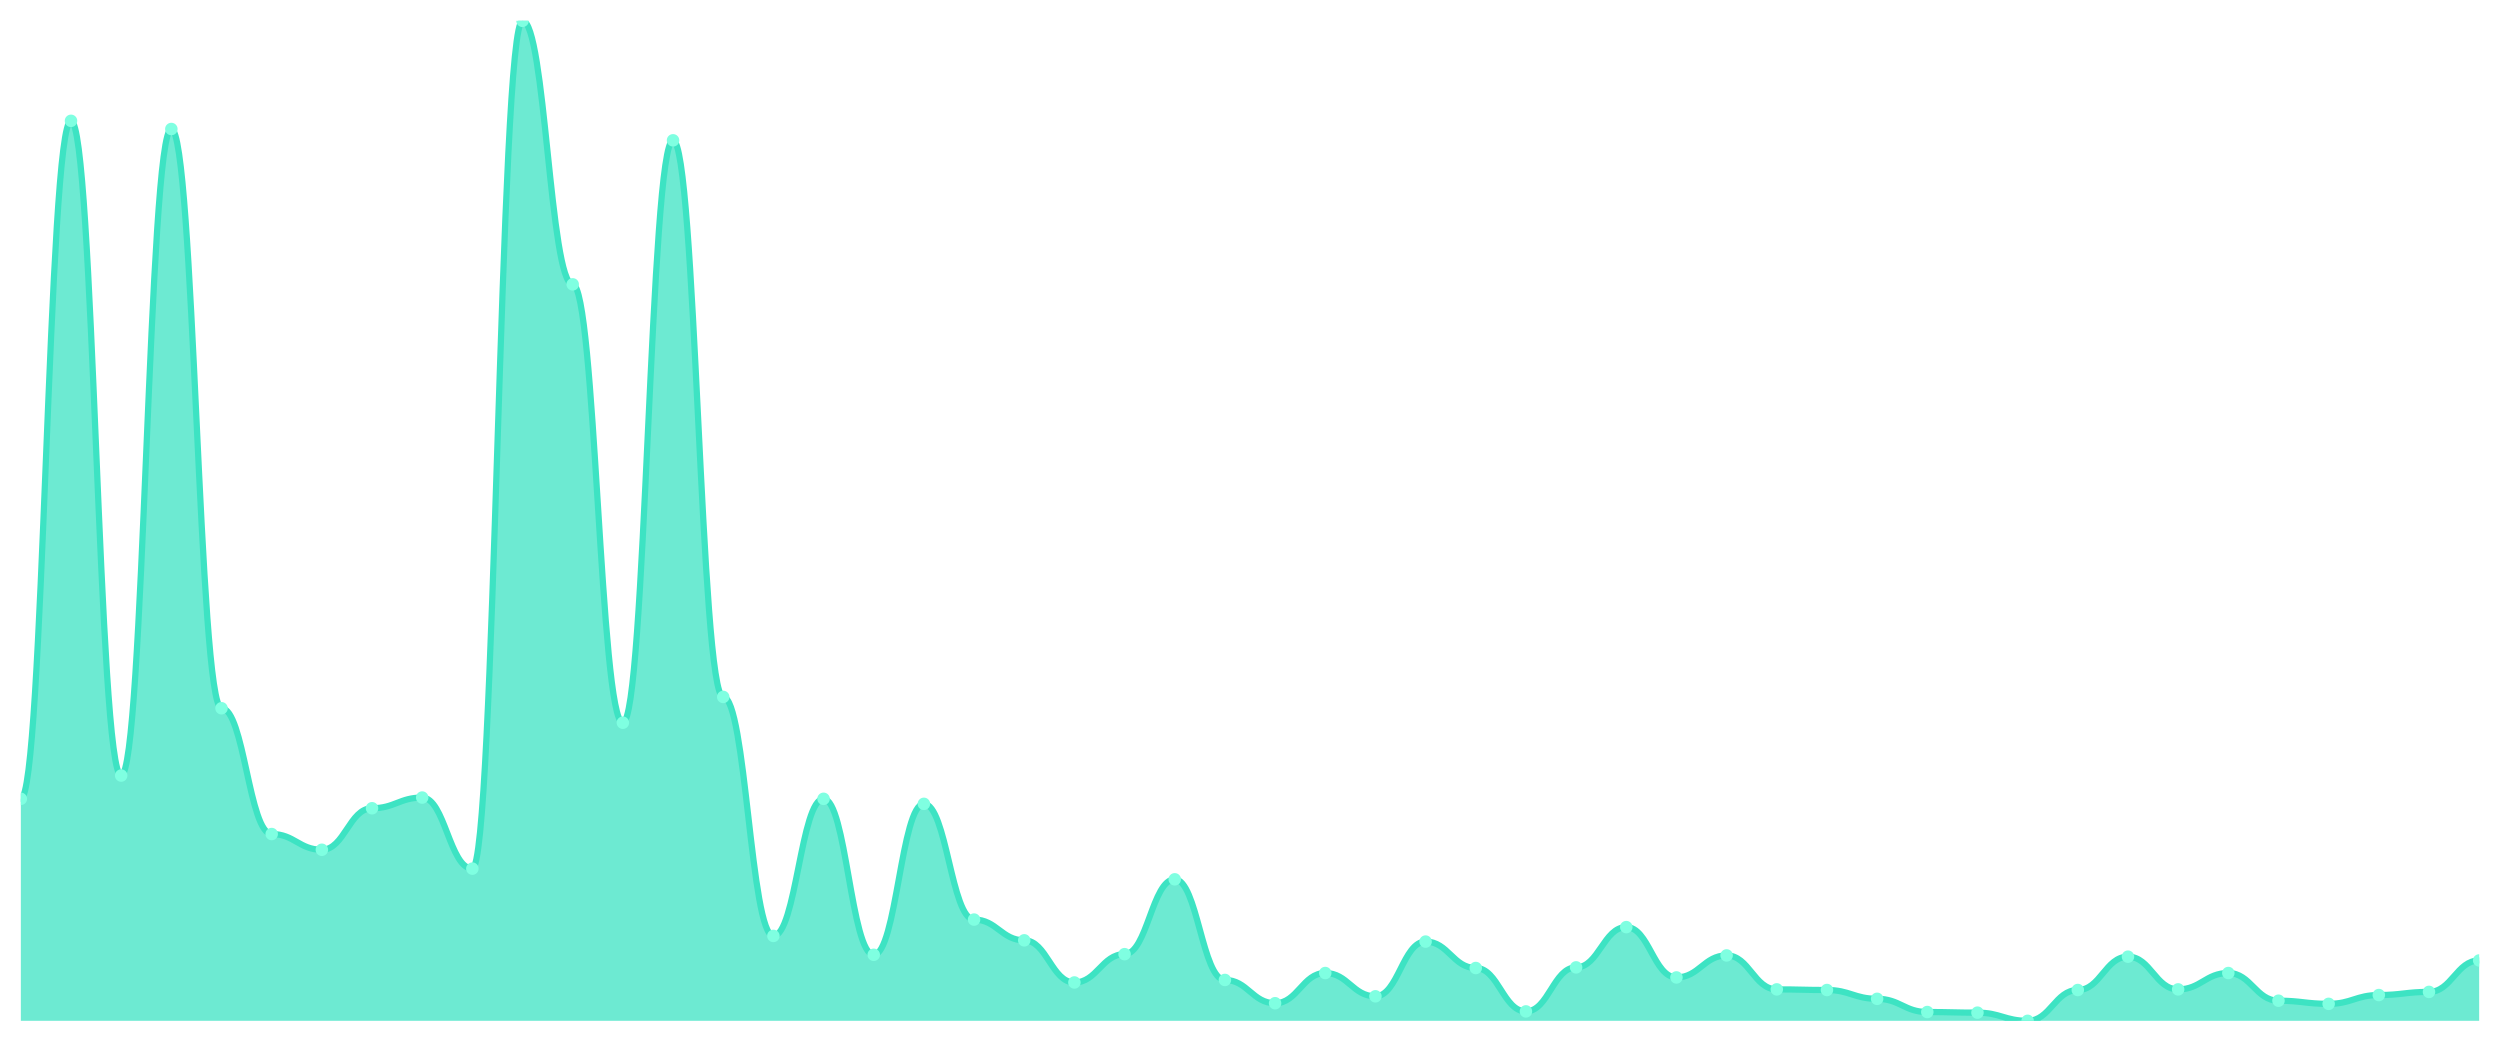
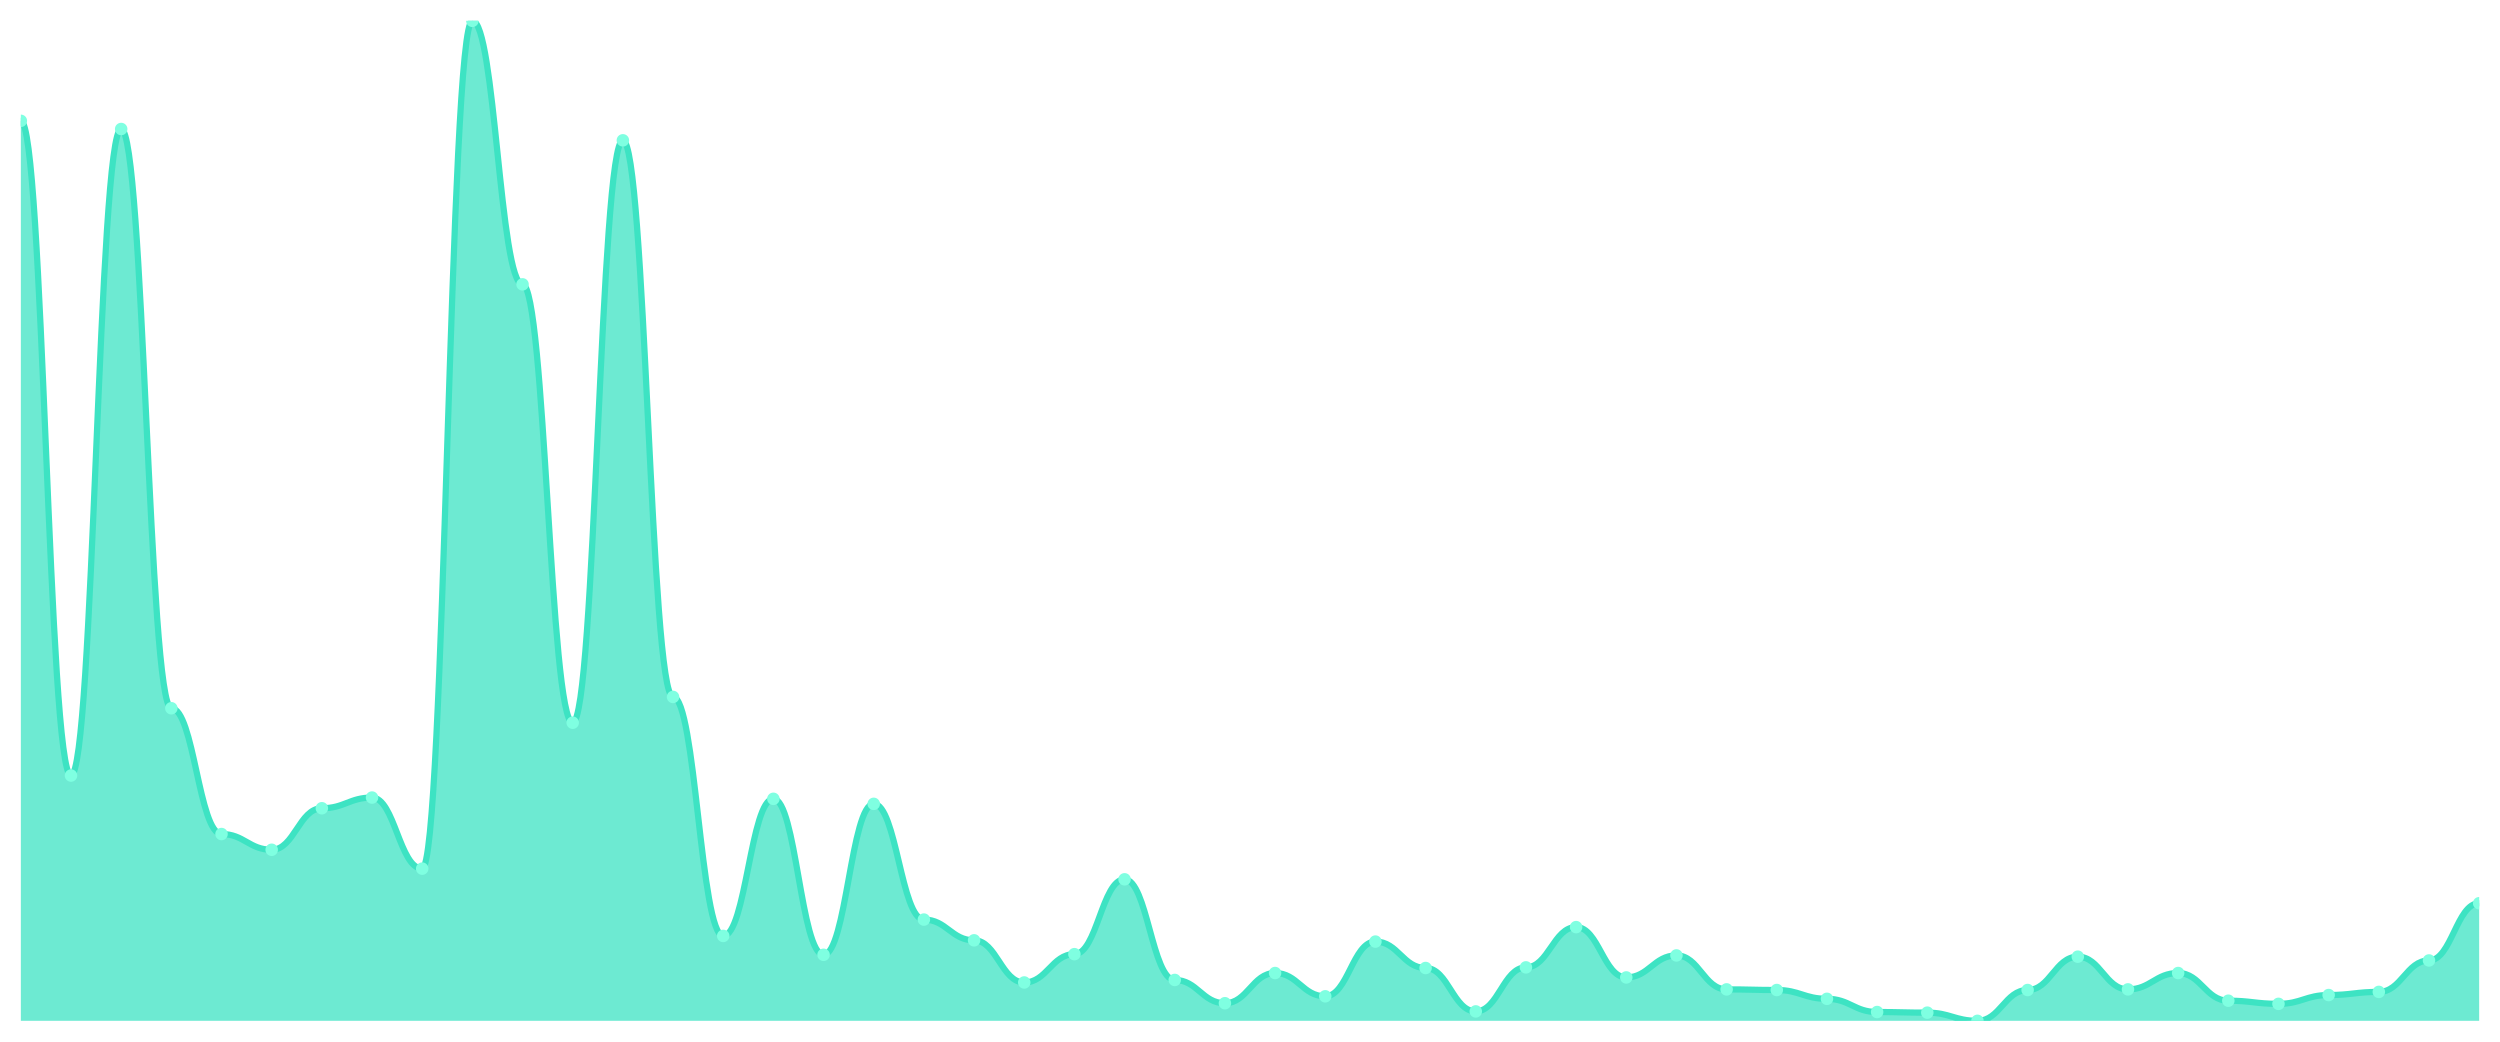
<svg xmlns="http://www.w3.org/2000/svg" viewBox="0 0 1200 500" width="1200" height="500">
  <defs>
    <clipPath id="c">
      <rect x="10" y="10" width="1180" height="480" />
    </clipPath>
  </defs>
  <rect width="1200" height="500" fill="none" />
  <g clip-path="url(#c)">
-     <path d="M 10,490 L 10,383.434 C 20.837,383.434 23.245,58 34.082,58 C 44.918,58 47.327,372.264 58.163,372.264 C 69,372.264 71.408,61.925 82.245,61.925 C 93.082,61.925 95.49,339.962 106.327,339.962 C 117.163,339.962 119.571,400.34 130.408,400.34 C 141.245,400.34 143.653,407.887 154.49,407.887 C 165.327,407.887 167.735,387.962 178.571,387.962 C 189.408,387.962 191.816,382.83 202.653,382.83 C 213.49,382.83 215.898,416.943 226.735,416.943 C 237.571,416.943 239.98,10 250.816,10 C 261.653,10 264.061,136.491 274.898,136.491 C 285.735,136.491 288.143,346.906 298.98,346.906 C 309.816,346.906 312.224,67.358 323.061,67.358 C 333.898,67.358 336.306,334.528 347.143,334.528 C 357.98,334.528 360.388,449.245 371.224,449.245 C 382.061,449.245 384.469,383.434 395.306,383.434 C 406.143,383.434 408.551,458.302 419.388,458.302 C 430.224,458.302 432.633,385.849 443.469,385.849 C 454.306,385.849 456.714,441.396 467.551,441.396 C 478.388,441.396 480.796,451.358 491.633,451.358 C 502.469,451.358 504.878,471.585 515.714,471.585 C 526.551,471.585 528.959,458 539.796,458 C 550.633,458 553.041,422.075 563.878,422.075 C 574.714,422.075 577.122,470.377 587.959,470.377 C 598.796,470.377 601.204,481.547 612.041,481.547 C 622.878,481.547 625.286,467.057 636.122,467.057 C 646.959,467.057 649.367,478.226 660.204,478.226 C 671.041,478.226 673.449,451.962 684.286,451.962 C 695.122,451.962 697.531,464.642 708.367,464.642 C 719.204,464.642 721.612,485.472 732.449,485.472 C 743.286,485.472 745.694,464.34 756.531,464.34 C 767.367,464.34 769.776,445.019 780.612,445.019 C 791.449,445.019 793.857,469.17 804.694,469.17 C 815.531,469.17 817.939,458.604 828.776,458.604 C 839.612,458.604 842.02,474.906 852.857,474.906 C 863.694,474.906 866.102,475.208 876.939,475.208 C 887.776,475.208 890.184,479.434 901.02,479.434 C 911.857,479.434 914.265,485.774 925.102,485.774 C 935.939,485.774 938.347,486.075 949.184,486.075 C 960.02,486.075 962.429,490 973.265,490 C 984.102,490 986.51,475.208 997.347,475.208 C 1008.184,475.208 1010.592,459.208 1021.429,459.208 C 1032.265,459.208 1034.673,474.906 1045.51,474.906 C 1056.347,474.906 1058.755,467.057 1069.592,467.057 C 1080.429,467.057 1082.837,480.34 1093.673,480.34 C 1104.51,480.34 1106.918,481.849 1117.755,481.849 C 1128.592,481.849 1131,477.623 1141.837,477.623 C 1152.673,477.623 1155.082,476.113 1165.918,476.113 C 1176.755,476.113 1179.163,461.019 1190,461.019 L 1190,490 Z" fill="rgba(61,227,195,0.75)" />
-     <path d="M 10,383.434 C 20.837,383.434 23.245,58 34.082,58 C 44.918,58 47.327,372.264 58.163,372.264 C 69,372.264 71.408,61.925 82.245,61.925 C 93.082,61.925 95.49,339.962 106.327,339.962 C 117.163,339.962 119.571,400.34 130.408,400.34 C 141.245,400.34 143.653,407.887 154.49,407.887 C 165.327,407.887 167.735,387.962 178.571,387.962 C 189.408,387.962 191.816,382.83 202.653,382.83 C 213.49,382.83 215.898,416.943 226.735,416.943 C 237.571,416.943 239.98,10 250.816,10 C 261.653,10 264.061,136.491 274.898,136.491 C 285.735,136.491 288.143,346.906 298.98,346.906 C 309.816,346.906 312.224,67.358 323.061,67.358 C 333.898,67.358 336.306,334.528 347.143,334.528 C 357.98,334.528 360.388,449.245 371.224,449.245 C 382.061,449.245 384.469,383.434 395.306,383.434 C 406.143,383.434 408.551,458.302 419.388,458.302 C 430.224,458.302 432.633,385.849 443.469,385.849 C 454.306,385.849 456.714,441.396 467.551,441.396 C 478.388,441.396 480.796,451.358 491.633,451.358 C 502.469,451.358 504.878,471.585 515.714,471.585 C 526.551,471.585 528.959,458 539.796,458 C 550.633,458 553.041,422.075 563.878,422.075 C 574.714,422.075 577.122,470.377 587.959,470.377 C 598.796,470.377 601.204,481.547 612.041,481.547 C 622.878,481.547 625.286,467.057 636.122,467.057 C 646.959,467.057 649.367,478.226 660.204,478.226 C 671.041,478.226 673.449,451.962 684.286,451.962 C 695.122,451.962 697.531,464.642 708.367,464.642 C 719.204,464.642 721.612,485.472 732.449,485.472 C 743.286,485.472 745.694,464.34 756.531,464.34 C 767.367,464.34 769.776,445.019 780.612,445.019 C 791.449,445.019 793.857,469.17 804.694,469.17 C 815.531,469.17 817.939,458.604 828.776,458.604 C 839.612,458.604 842.02,474.906 852.857,474.906 C 863.694,474.906 866.102,475.208 876.939,475.208 C 887.776,475.208 890.184,479.434 901.02,479.434 C 911.857,479.434 914.265,485.774 925.102,485.774 C 935.939,485.774 938.347,486.075 949.184,486.075 C 960.02,486.075 962.429,490 973.265,490 C 984.102,490 986.51,475.208 997.347,475.208 C 1008.184,475.208 1010.592,459.208 1021.429,459.208 C 1032.265,459.208 1034.673,474.906 1045.51,474.906 C 1056.347,474.906 1058.755,467.057 1069.592,467.057 C 1080.429,467.057 1082.837,480.34 1093.673,480.34 C 1104.51,480.34 1106.918,481.849 1117.755,481.849 C 1128.592,481.849 1131,477.623 1141.837,477.623 C 1152.673,477.623 1155.082,476.113 1165.918,476.113 C 1176.755,476.113 1179.163,461.019 1190,461.019" fill="none" stroke="#3de3c3" stroke-width="3" stroke-linecap="round" stroke-linejoin="round" />
-     <circle cx="10" cy="383.434" r="3" fill="#7fffe1" />
-     <circle cx="34.082" cy="58" r="3" fill="#7fffe1" />
-     <circle cx="58.163" cy="372.264" r="3" fill="#7fffe1" />
-     <circle cx="82.245" cy="61.925" r="3" fill="#7fffe1" />
-     <circle cx="106.327" cy="339.962" r="3" fill="#7fffe1" />
-     <circle cx="130.408" cy="400.34" r="3" fill="#7fffe1" />
-     <circle cx="154.49" cy="407.887" r="3" fill="#7fffe1" />
-     <circle cx="178.571" cy="387.962" r="3" fill="#7fffe1" />
-     <circle cx="202.653" cy="382.83" r="3" fill="#7fffe1" />
-     <circle cx="226.735" cy="416.943" r="3" fill="#7fffe1" />
-     <circle cx="250.816" cy="10" r="3" fill="#7fffe1" />
-     <circle cx="274.898" cy="136.491" r="3" fill="#7fffe1" />
-     <circle cx="298.98" cy="346.906" r="3" fill="#7fffe1" />
-     <circle cx="323.061" cy="67.358" r="3" fill="#7fffe1" />
-     <circle cx="347.143" cy="334.528" r="3" fill="#7fffe1" />
-     <circle cx="371.224" cy="449.245" r="3" fill="#7fffe1" />
-     <circle cx="395.306" cy="383.434" r="3" fill="#7fffe1" />
-     <circle cx="419.388" cy="458.302" r="3" fill="#7fffe1" />
-     <circle cx="443.469" cy="385.849" r="3" fill="#7fffe1" />
-     <circle cx="467.551" cy="441.396" r="3" fill="#7fffe1" />
-     <circle cx="491.633" cy="451.358" r="3" fill="#7fffe1" />
-     <circle cx="515.714" cy="471.585" r="3" fill="#7fffe1" />
-     <circle cx="539.796" cy="458" r="3" fill="#7fffe1" />
-     <circle cx="563.878" cy="422.075" r="3" fill="#7fffe1" />
-     <circle cx="587.959" cy="470.377" r="3" fill="#7fffe1" />
-     <circle cx="612.041" cy="481.547" r="3" fill="#7fffe1" />
-     <circle cx="636.122" cy="467.057" r="3" fill="#7fffe1" />
-     <circle cx="660.204" cy="478.226" r="3" fill="#7fffe1" />
-     <circle cx="684.286" cy="451.962" r="3" fill="#7fffe1" />
-     <circle cx="708.367" cy="464.642" r="3" fill="#7fffe1" />
-     <circle cx="732.449" cy="485.472" r="3" fill="#7fffe1" />
-     <circle cx="756.531" cy="464.34" r="3" fill="#7fffe1" />
-     <circle cx="780.612" cy="445.019" r="3" fill="#7fffe1" />
-     <circle cx="804.694" cy="469.17" r="3" fill="#7fffe1" />
-     <circle cx="828.776" cy="458.604" r="3" fill="#7fffe1" />
-     <circle cx="852.857" cy="474.906" r="3" fill="#7fffe1" />
-     <circle cx="876.939" cy="475.208" r="3" fill="#7fffe1" />
-     <circle cx="901.02" cy="479.434" r="3" fill="#7fffe1" />
-     <circle cx="925.102" cy="485.774" r="3" fill="#7fffe1" />
-     <circle cx="949.184" cy="486.075" r="3" fill="#7fffe1" />
-     <circle cx="973.265" cy="490" r="3" fill="#7fffe1" />
-     <circle cx="997.347" cy="475.208" r="3" fill="#7fffe1" />
-     <circle cx="1021.429" cy="459.208" r="3" fill="#7fffe1" />
-     <circle cx="1045.51" cy="474.906" r="3" fill="#7fffe1" />
-     <circle cx="1069.592" cy="467.057" r="3" fill="#7fffe1" />
-     <circle cx="1093.673" cy="480.34" r="3" fill="#7fffe1" />
-     <circle cx="1117.755" cy="481.849" r="3" fill="#7fffe1" />
-     <circle cx="1141.837" cy="477.623" r="3" fill="#7fffe1" />
-     <circle cx="1165.918" cy="476.113" r="3" fill="#7fffe1" />
-     <circle cx="1190" cy="461.019" r="3" fill="#7fffe1" />
+     <path d="M 10,490 L 10,58 C 20.837,58 23.245,372.264 34.082,372.264 C 44.918,372.264 47.327,61.925 58.163,61.925 C 69,61.925 71.408,339.962 82.245,339.962 C 93.082,339.962 95.49,400.34 106.327,400.34 C 117.163,400.34 119.571,407.887 130.408,407.887 C 141.245,407.887 143.653,387.962 154.49,387.962 C 165.327,387.962 167.735,382.83 178.571,382.83 C 189.408,382.83 191.816,416.943 202.653,416.943 C 213.49,416.943 215.898,10 226.735,10 C 237.571,10 239.98,136.491 250.816,136.491 C 261.653,136.491 264.061,346.906 274.898,346.906 C 285.735,346.906 288.143,67.358 298.98,67.358 C 309.816,67.358 312.224,334.528 323.061,334.528 C 333.898,334.528 336.306,449.245 347.143,449.245 C 357.98,449.245 360.388,383.434 371.224,383.434 C 382.061,383.434 384.469,458.302 395.306,458.302 C 406.143,458.302 408.551,385.849 419.388,385.849 C 430.224,385.849 432.633,441.396 443.469,441.396 C 454.306,441.396 456.714,451.358 467.551,451.358 C 478.388,451.358 480.796,471.585 491.633,471.585 C 502.469,471.585 504.878,458 515.714,458 C 526.551,458 528.959,422.075 539.796,422.075 C 550.633,422.075 553.041,470.377 563.878,470.377 C 574.714,470.377 577.122,481.547 587.959,481.547 C 598.796,481.547 601.204,467.057 612.041,467.057 C 622.878,467.057 625.286,478.226 636.122,478.226 C 646.959,478.226 649.367,451.962 660.204,451.962 C 671.041,451.962 673.449,464.642 684.286,464.642 C 695.122,464.642 697.531,485.472 708.367,485.472 C 719.204,485.472 721.612,464.34 732.449,464.34 C 743.286,464.34 745.694,445.019 756.531,445.019 C 767.367,445.019 769.776,469.17 780.612,469.17 C 791.449,469.17 793.857,458.604 804.694,458.604 C 815.531,458.604 817.939,474.906 828.776,474.906 C 839.612,474.906 842.02,475.208 852.857,475.208 C 863.694,475.208 866.102,479.434 876.939,479.434 C 887.776,479.434 890.184,485.774 901.02,485.774 C 911.857,485.774 914.265,486.075 925.102,486.075 C 935.939,486.075 938.347,490 949.184,490 C 960.02,490 962.429,475.208 973.265,475.208 C 984.102,475.208 986.51,459.208 997.347,459.208 C 1008.184,459.208 1010.592,474.906 1021.429,474.906 C 1032.265,474.906 1034.673,467.057 1045.51,467.057 C 1056.347,467.057 1058.755,480.34 1069.592,480.34 C 1080.429,480.34 1082.837,481.849 1093.673,481.849 C 1104.51,481.849 1106.918,477.623 1117.755,477.623 C 1128.592,477.623 1131,476.113 1141.837,476.113 C 1152.673,476.113 1155.082,461.019 1165.918,461.019 C 1176.755,461.019 1179.163,433.547 1190,433.547 L 1190,490 Z" fill="rgba(61,227,195,0.75)" />
+     <path d="M 10,58 C 20.837,58 23.245,372.264 34.082,372.264 C 44.918,372.264 47.327,61.925 58.163,61.925 C 69,61.925 71.408,339.962 82.245,339.962 C 93.082,339.962 95.49,400.34 106.327,400.34 C 117.163,400.34 119.571,407.887 130.408,407.887 C 141.245,407.887 143.653,387.962 154.49,387.962 C 165.327,387.962 167.735,382.83 178.571,382.83 C 189.408,382.83 191.816,416.943 202.653,416.943 C 213.49,416.943 215.898,10 226.735,10 C 237.571,10 239.98,136.491 250.816,136.491 C 261.653,136.491 264.061,346.906 274.898,346.906 C 285.735,346.906 288.143,67.358 298.98,67.358 C 309.816,67.358 312.224,334.528 323.061,334.528 C 333.898,334.528 336.306,449.245 347.143,449.245 C 357.98,449.245 360.388,383.434 371.224,383.434 C 382.061,383.434 384.469,458.302 395.306,458.302 C 406.143,458.302 408.551,385.849 419.388,385.849 C 430.224,385.849 432.633,441.396 443.469,441.396 C 454.306,441.396 456.714,451.358 467.551,451.358 C 478.388,451.358 480.796,471.585 491.633,471.585 C 502.469,471.585 504.878,458 515.714,458 C 526.551,458 528.959,422.075 539.796,422.075 C 550.633,422.075 553.041,470.377 563.878,470.377 C 574.714,470.377 577.122,481.547 587.959,481.547 C 598.796,481.547 601.204,467.057 612.041,467.057 C 622.878,467.057 625.286,478.226 636.122,478.226 C 646.959,478.226 649.367,451.962 660.204,451.962 C 671.041,451.962 673.449,464.642 684.286,464.642 C 695.122,464.642 697.531,485.472 708.367,485.472 C 719.204,485.472 721.612,464.34 732.449,464.34 C 743.286,464.34 745.694,445.019 756.531,445.019 C 767.367,445.019 769.776,469.17 780.612,469.17 C 791.449,469.17 793.857,458.604 804.694,458.604 C 815.531,458.604 817.939,474.906 828.776,474.906 C 839.612,474.906 842.02,475.208 852.857,475.208 C 863.694,475.208 866.102,479.434 876.939,479.434 C 887.776,479.434 890.184,485.774 901.02,485.774 C 911.857,485.774 914.265,486.075 925.102,486.075 C 935.939,486.075 938.347,490 949.184,490 C 960.02,490 962.429,475.208 973.265,475.208 C 984.102,475.208 986.51,459.208 997.347,459.208 C 1008.184,459.208 1010.592,474.906 1021.429,474.906 C 1032.265,474.906 1034.673,467.057 1045.51,467.057 C 1056.347,467.057 1058.755,480.34 1069.592,480.34 C 1080.429,480.34 1082.837,481.849 1093.673,481.849 C 1104.51,481.849 1106.918,477.623 1117.755,477.623 C 1128.592,477.623 1131,476.113 1141.837,476.113 C 1152.673,476.113 1155.082,461.019 1165.918,461.019 C 1176.755,461.019 1179.163,433.547 1190,433.547" fill="none" stroke="#3de3c3" stroke-width="3" stroke-linecap="round" stroke-linejoin="round" />
+     <circle cx="10" cy="58" r="3" fill="#7fffe1" />
+     <circle cx="34.082" cy="372.264" r="3" fill="#7fffe1" />
+     <circle cx="58.163" cy="61.925" r="3" fill="#7fffe1" />
+     <circle cx="82.245" cy="339.962" r="3" fill="#7fffe1" />
+     <circle cx="106.327" cy="400.34" r="3" fill="#7fffe1" />
+     <circle cx="130.408" cy="407.887" r="3" fill="#7fffe1" />
+     <circle cx="154.49" cy="387.962" r="3" fill="#7fffe1" />
+     <circle cx="178.571" cy="382.83" r="3" fill="#7fffe1" />
+     <circle cx="202.653" cy="416.943" r="3" fill="#7fffe1" />
+     <circle cx="226.735" cy="10" r="3" fill="#7fffe1" />
+     <circle cx="250.816" cy="136.491" r="3" fill="#7fffe1" />
+     <circle cx="274.898" cy="346.906" r="3" fill="#7fffe1" />
+     <circle cx="298.98" cy="67.358" r="3" fill="#7fffe1" />
+     <circle cx="323.061" cy="334.528" r="3" fill="#7fffe1" />
+     <circle cx="347.143" cy="449.245" r="3" fill="#7fffe1" />
+     <circle cx="371.224" cy="383.434" r="3" fill="#7fffe1" />
+     <circle cx="395.306" cy="458.302" r="3" fill="#7fffe1" />
+     <circle cx="419.388" cy="385.849" r="3" fill="#7fffe1" />
+     <circle cx="443.469" cy="441.396" r="3" fill="#7fffe1" />
+     <circle cx="467.551" cy="451.358" r="3" fill="#7fffe1" />
+     <circle cx="491.633" cy="471.585" r="3" fill="#7fffe1" />
+     <circle cx="515.714" cy="458" r="3" fill="#7fffe1" />
+     <circle cx="539.796" cy="422.075" r="3" fill="#7fffe1" />
+     <circle cx="563.878" cy="470.377" r="3" fill="#7fffe1" />
+     <circle cx="587.959" cy="481.547" r="3" fill="#7fffe1" />
+     <circle cx="612.041" cy="467.057" r="3" fill="#7fffe1" />
+     <circle cx="636.122" cy="478.226" r="3" fill="#7fffe1" />
+     <circle cx="660.204" cy="451.962" r="3" fill="#7fffe1" />
+     <circle cx="684.286" cy="464.642" r="3" fill="#7fffe1" />
+     <circle cx="708.367" cy="485.472" r="3" fill="#7fffe1" />
+     <circle cx="732.449" cy="464.34" r="3" fill="#7fffe1" />
+     <circle cx="756.531" cy="445.019" r="3" fill="#7fffe1" />
+     <circle cx="780.612" cy="469.17" r="3" fill="#7fffe1" />
+     <circle cx="804.694" cy="458.604" r="3" fill="#7fffe1" />
+     <circle cx="828.776" cy="474.906" r="3" fill="#7fffe1" />
+     <circle cx="852.857" cy="475.208" r="3" fill="#7fffe1" />
+     <circle cx="876.939" cy="479.434" r="3" fill="#7fffe1" />
+     <circle cx="901.02" cy="485.774" r="3" fill="#7fffe1" />
+     <circle cx="925.102" cy="486.075" r="3" fill="#7fffe1" />
+     <circle cx="949.184" cy="490" r="3" fill="#7fffe1" />
+     <circle cx="973.265" cy="475.208" r="3" fill="#7fffe1" />
+     <circle cx="997.347" cy="459.208" r="3" fill="#7fffe1" />
+     <circle cx="1021.429" cy="474.906" r="3" fill="#7fffe1" />
+     <circle cx="1045.51" cy="467.057" r="3" fill="#7fffe1" />
+     <circle cx="1069.592" cy="480.34" r="3" fill="#7fffe1" />
+     <circle cx="1093.673" cy="481.849" r="3" fill="#7fffe1" />
+     <circle cx="1117.755" cy="477.623" r="3" fill="#7fffe1" />
+     <circle cx="1141.837" cy="476.113" r="3" fill="#7fffe1" />
+     <circle cx="1165.918" cy="461.019" r="3" fill="#7fffe1" />
+     <circle cx="1190" cy="433.547" r="3" fill="#7fffe1" />
  </g>
</svg>
